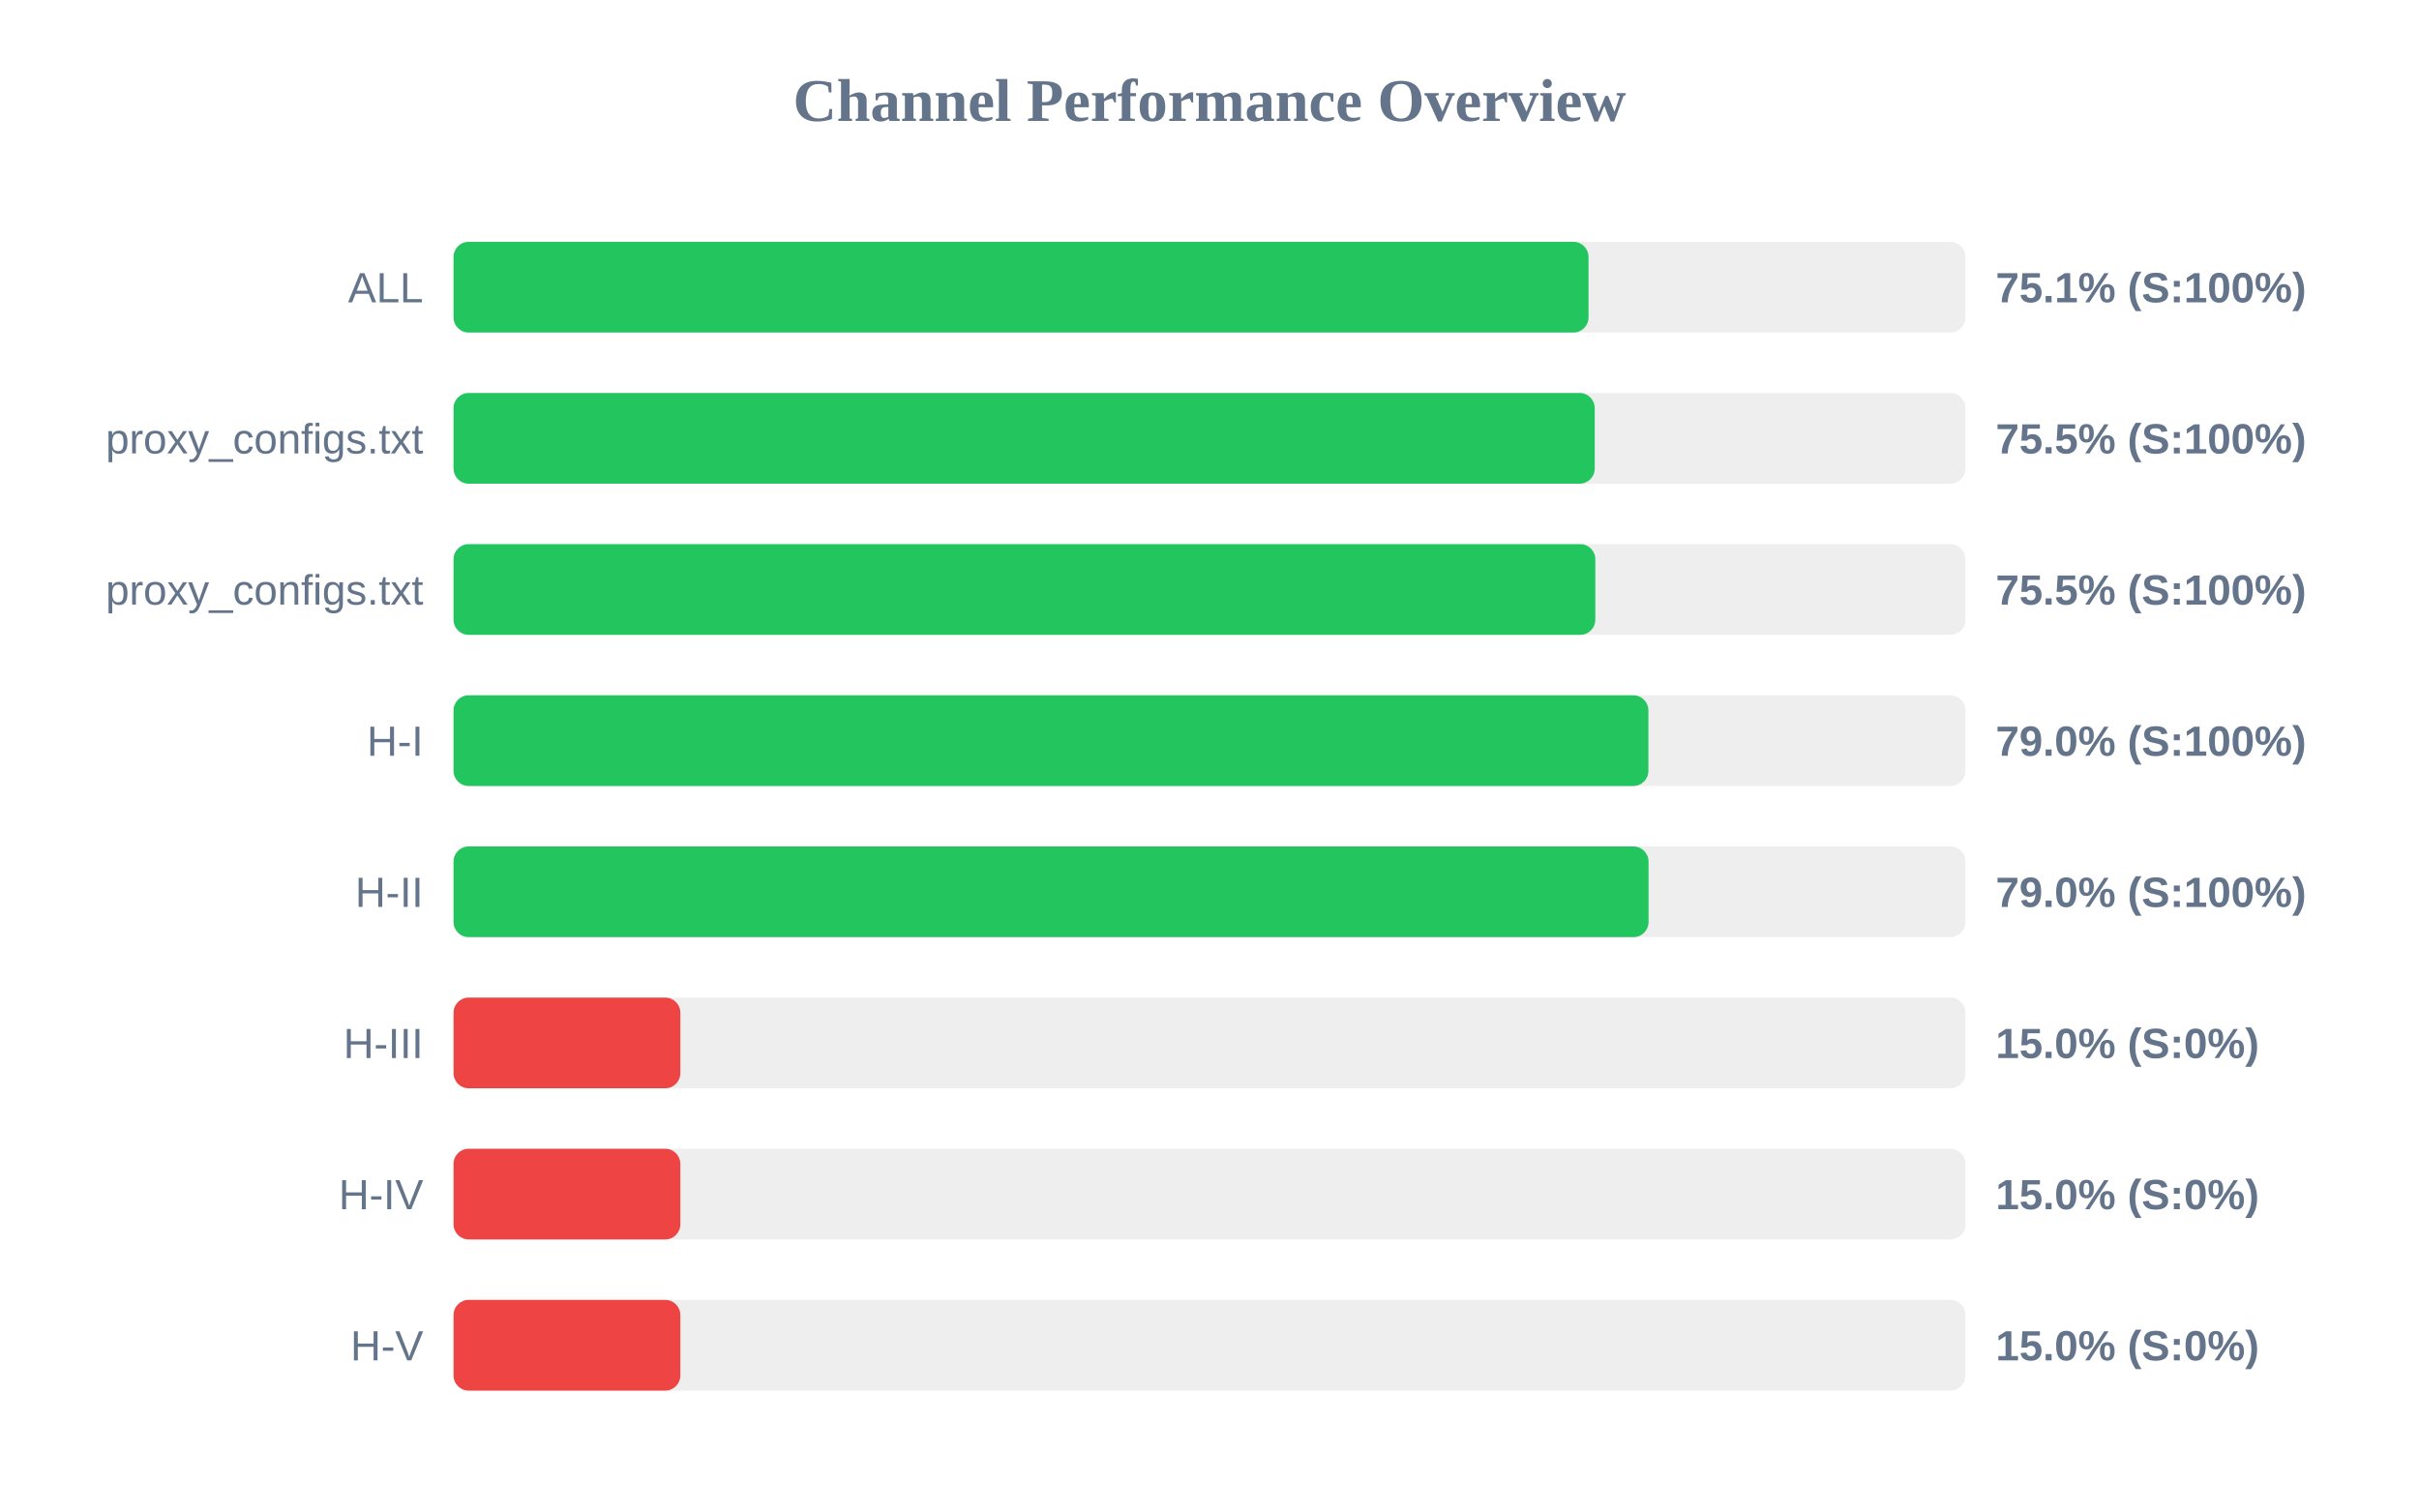
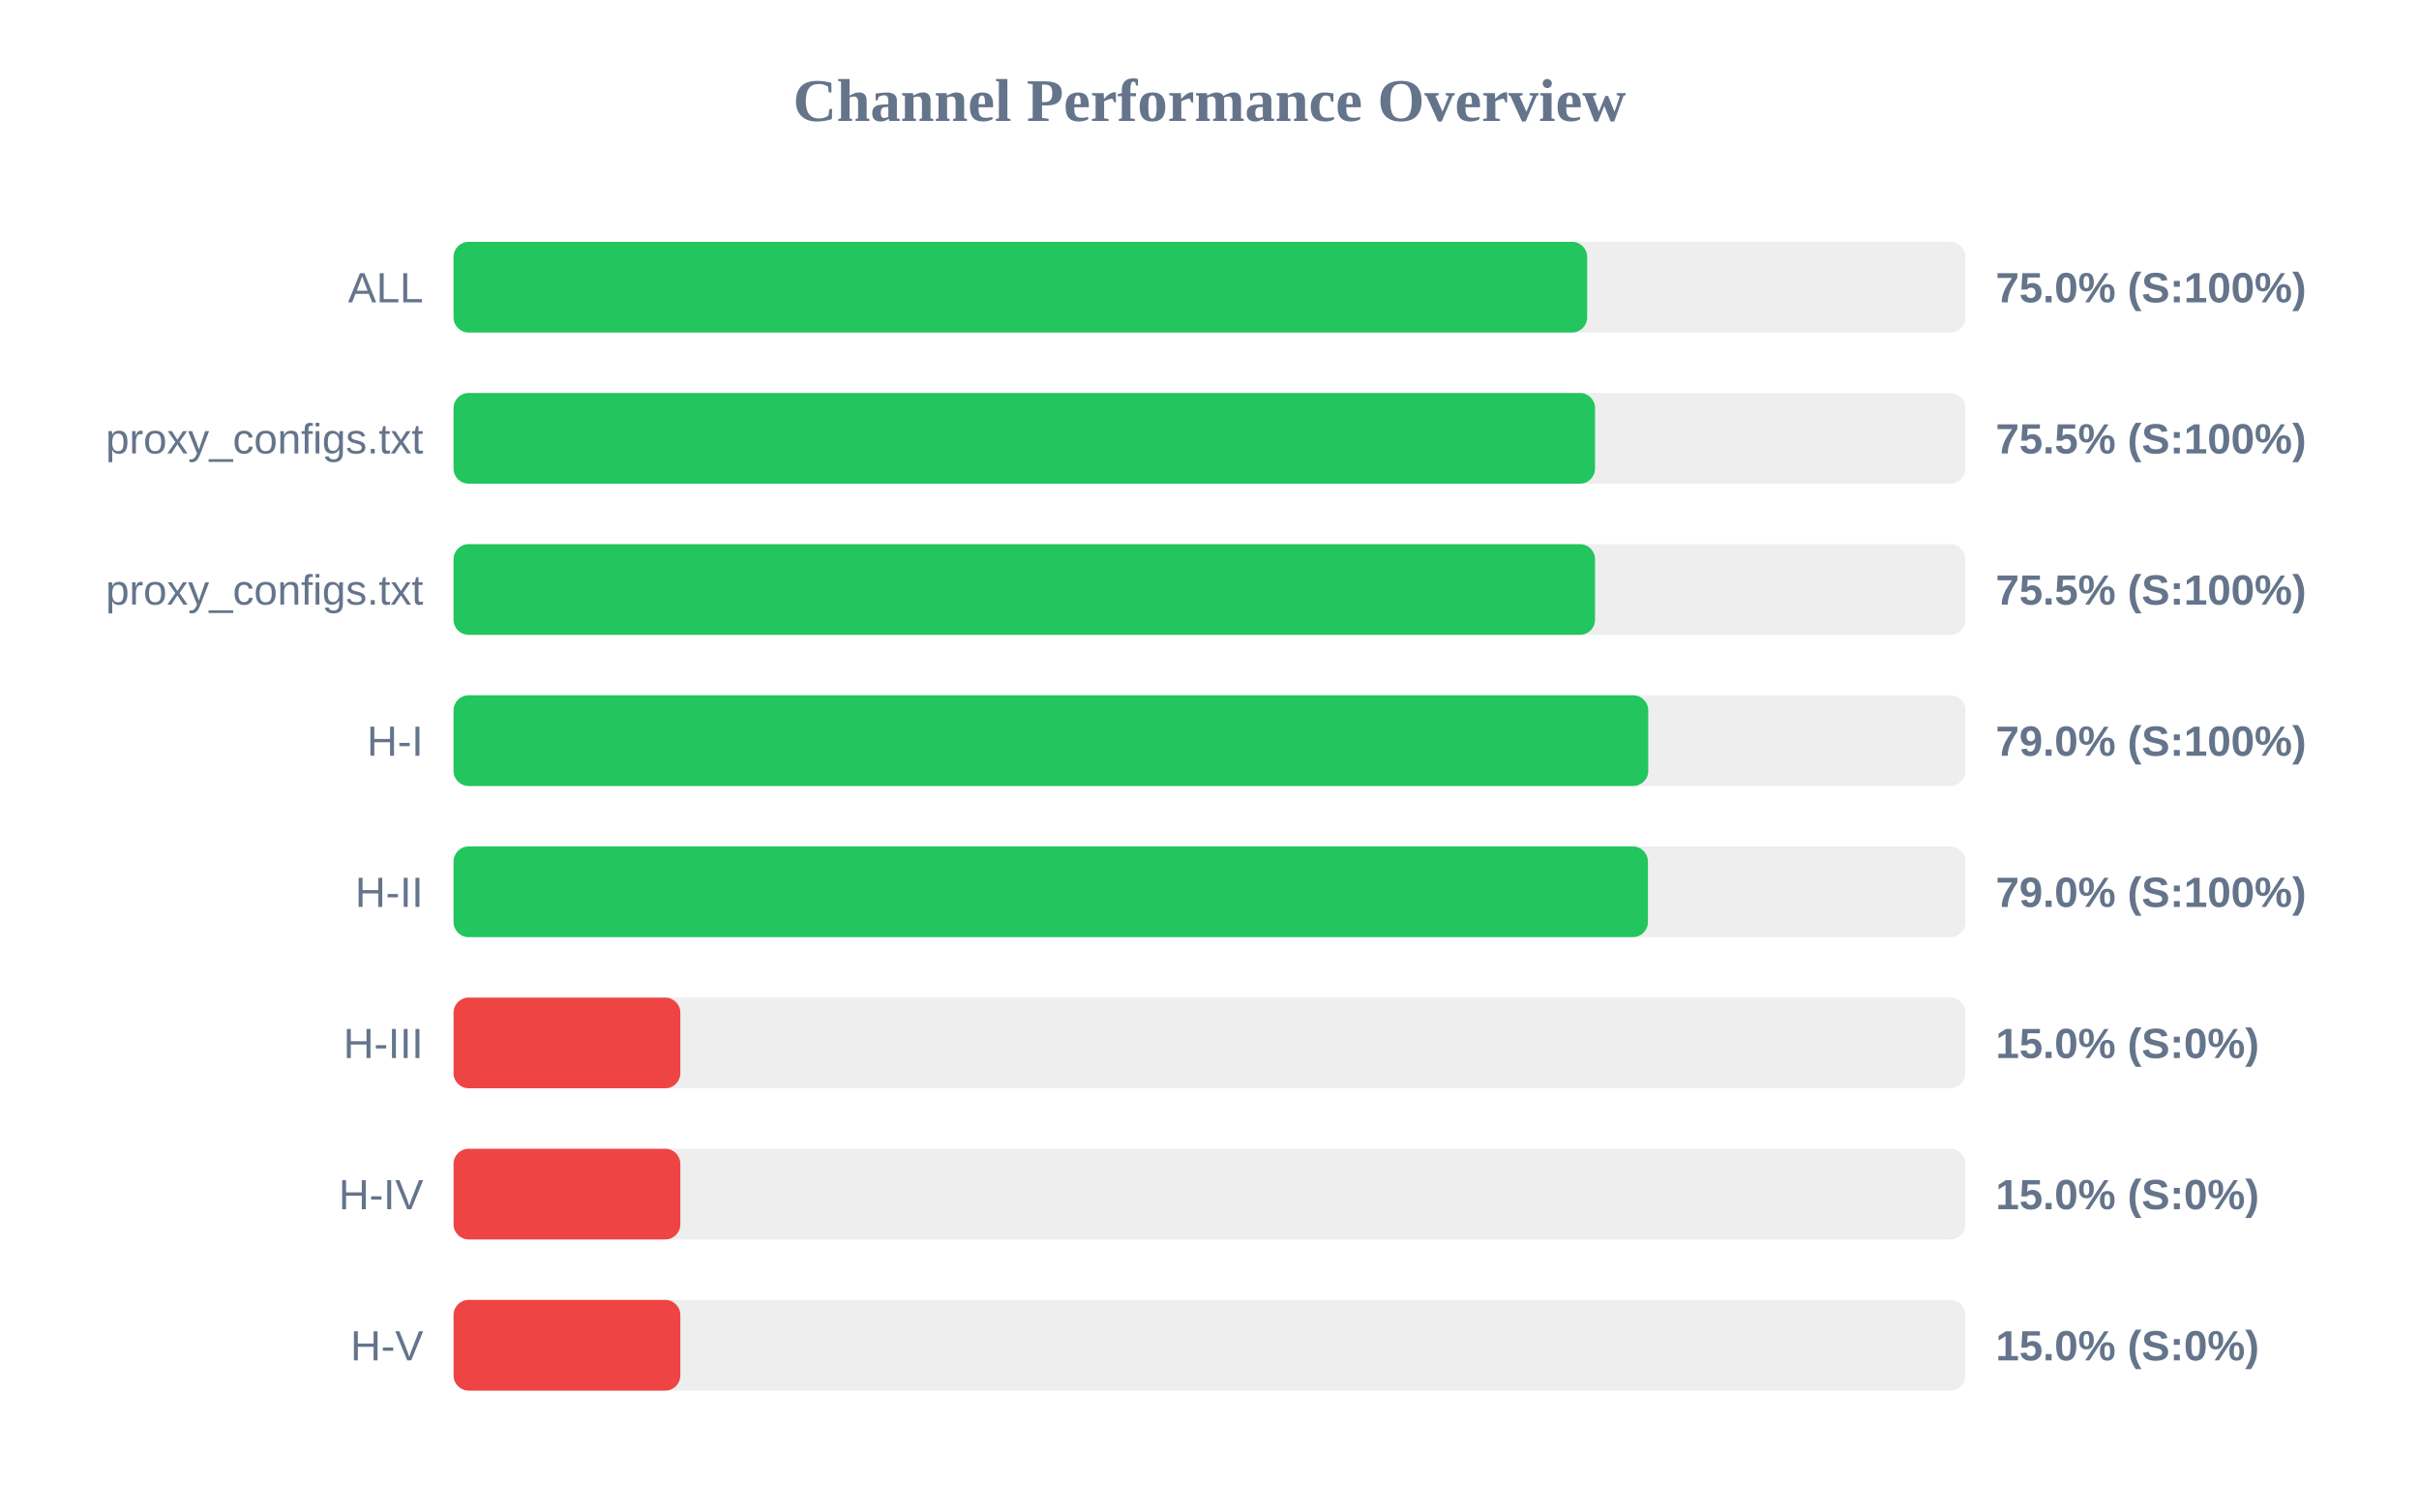
<svg xmlns="http://www.w3.org/2000/svg" width="800" height="500" version="1.1">
  <style>
        .row { font: 14px Arial; fill: #64748b; }
        .score { font: bold 14px Arial; fill: #64748b; }
    </style>
  <text x="400" y="40" text-anchor="middle" font-size="20px" font-weight="bold" fill="#64748b">Channel Performance Overview</text>
  <rect x="150" y="80" width="500" height="30" fill="#eee" rx="5" />
-   <rect x="150" y="80" width="375.35" height="30" fill="#22c55e" rx="5" />
+   <rect x="150" y="80" width="374.9" height="30" fill="#22c55e" rx="5" />
  <text x="140" y="100" text-anchor="end" class="row">ALL</text>
-   <text x="660" y="100" text-anchor="start" class="score">75.1% (S:100%)</text>
+   <text x="660" y="100" text-anchor="start" class="score">75.0% (S:100%)</text>
  <rect x="150" y="130" width="500" height="30" fill="#eee" rx="5" />
-   <rect x="150" y="130" width="377.4" height="30" fill="#22c55e" rx="5" />
+   <rect x="150" y="130" width="377.5" height="30" fill="#22c55e" rx="5" />
  <text x="140" y="150" text-anchor="end" class="row">proxy_configs.txt</text>
  <text x="660" y="150" text-anchor="start" class="score">75.5% (S:100%)</text>
  <rect x="150" y="180" width="500" height="30" fill="#eee" rx="5" />
-   <rect x="150" y="180" width="377.6" height="30" fill="#22c55e" rx="5" />
+   <rect x="150" y="180" width="377.5" height="30" fill="#22c55e" rx="5" />
  <text x="140" y="200" text-anchor="end" class="row">proxy_configs.txt</text>
  <text x="660" y="200" text-anchor="start" class="score">75.5% (S:100%)</text>
  <rect x="150" y="230" width="500" height="30" fill="#eee" rx="5" />
-   <rect x="150" y="230" width="395.15" height="30" fill="#22c55e" rx="5" />
+   <rect x="150" y="230" width="395.1" height="30" fill="#22c55e" rx="5" />
  <text x="140" y="250" text-anchor="end" class="row">H-I</text>
  <text x="660" y="250" text-anchor="start" class="score">79.0% (S:100%)</text>
  <rect x="150" y="280" width="500" height="30" fill="#eee" rx="5" />
-   <rect x="150" y="280" width="395.2" height="30" fill="#22c55e" rx="5" />
+   <rect x="150" y="280" width="395.0" height="30" fill="#22c55e" rx="5" />
  <text x="140" y="300" text-anchor="end" class="row">H-II</text>
  <text x="660" y="300" text-anchor="start" class="score">79.0% (S:100%)</text>
  <rect x="150" y="330" width="500" height="30" fill="#eee" rx="5" />
  <rect x="150" y="330" width="75.0" height="30" fill="#ef4444" rx="5" />
  <text x="140" y="350" text-anchor="end" class="row">H-III</text>
  <text x="660" y="350" text-anchor="start" class="score">15.0% (S:0%)</text>
  <rect x="150" y="380" width="500" height="30" fill="#eee" rx="5" />
  <rect x="150" y="380" width="75.0" height="30" fill="#ef4444" rx="5" />
  <text x="140" y="400" text-anchor="end" class="row">H-IV</text>
  <text x="660" y="400" text-anchor="start" class="score">15.0% (S:0%)</text>
  <rect x="150" y="430" width="500" height="30" fill="#eee" rx="5" />
  <rect x="150" y="430" width="75.0" height="30" fill="#ef4444" rx="5" />
  <text x="140" y="450" text-anchor="end" class="row">H-V</text>
  <text x="660" y="450" text-anchor="start" class="score">15.0% (S:0%)</text>
</svg>
